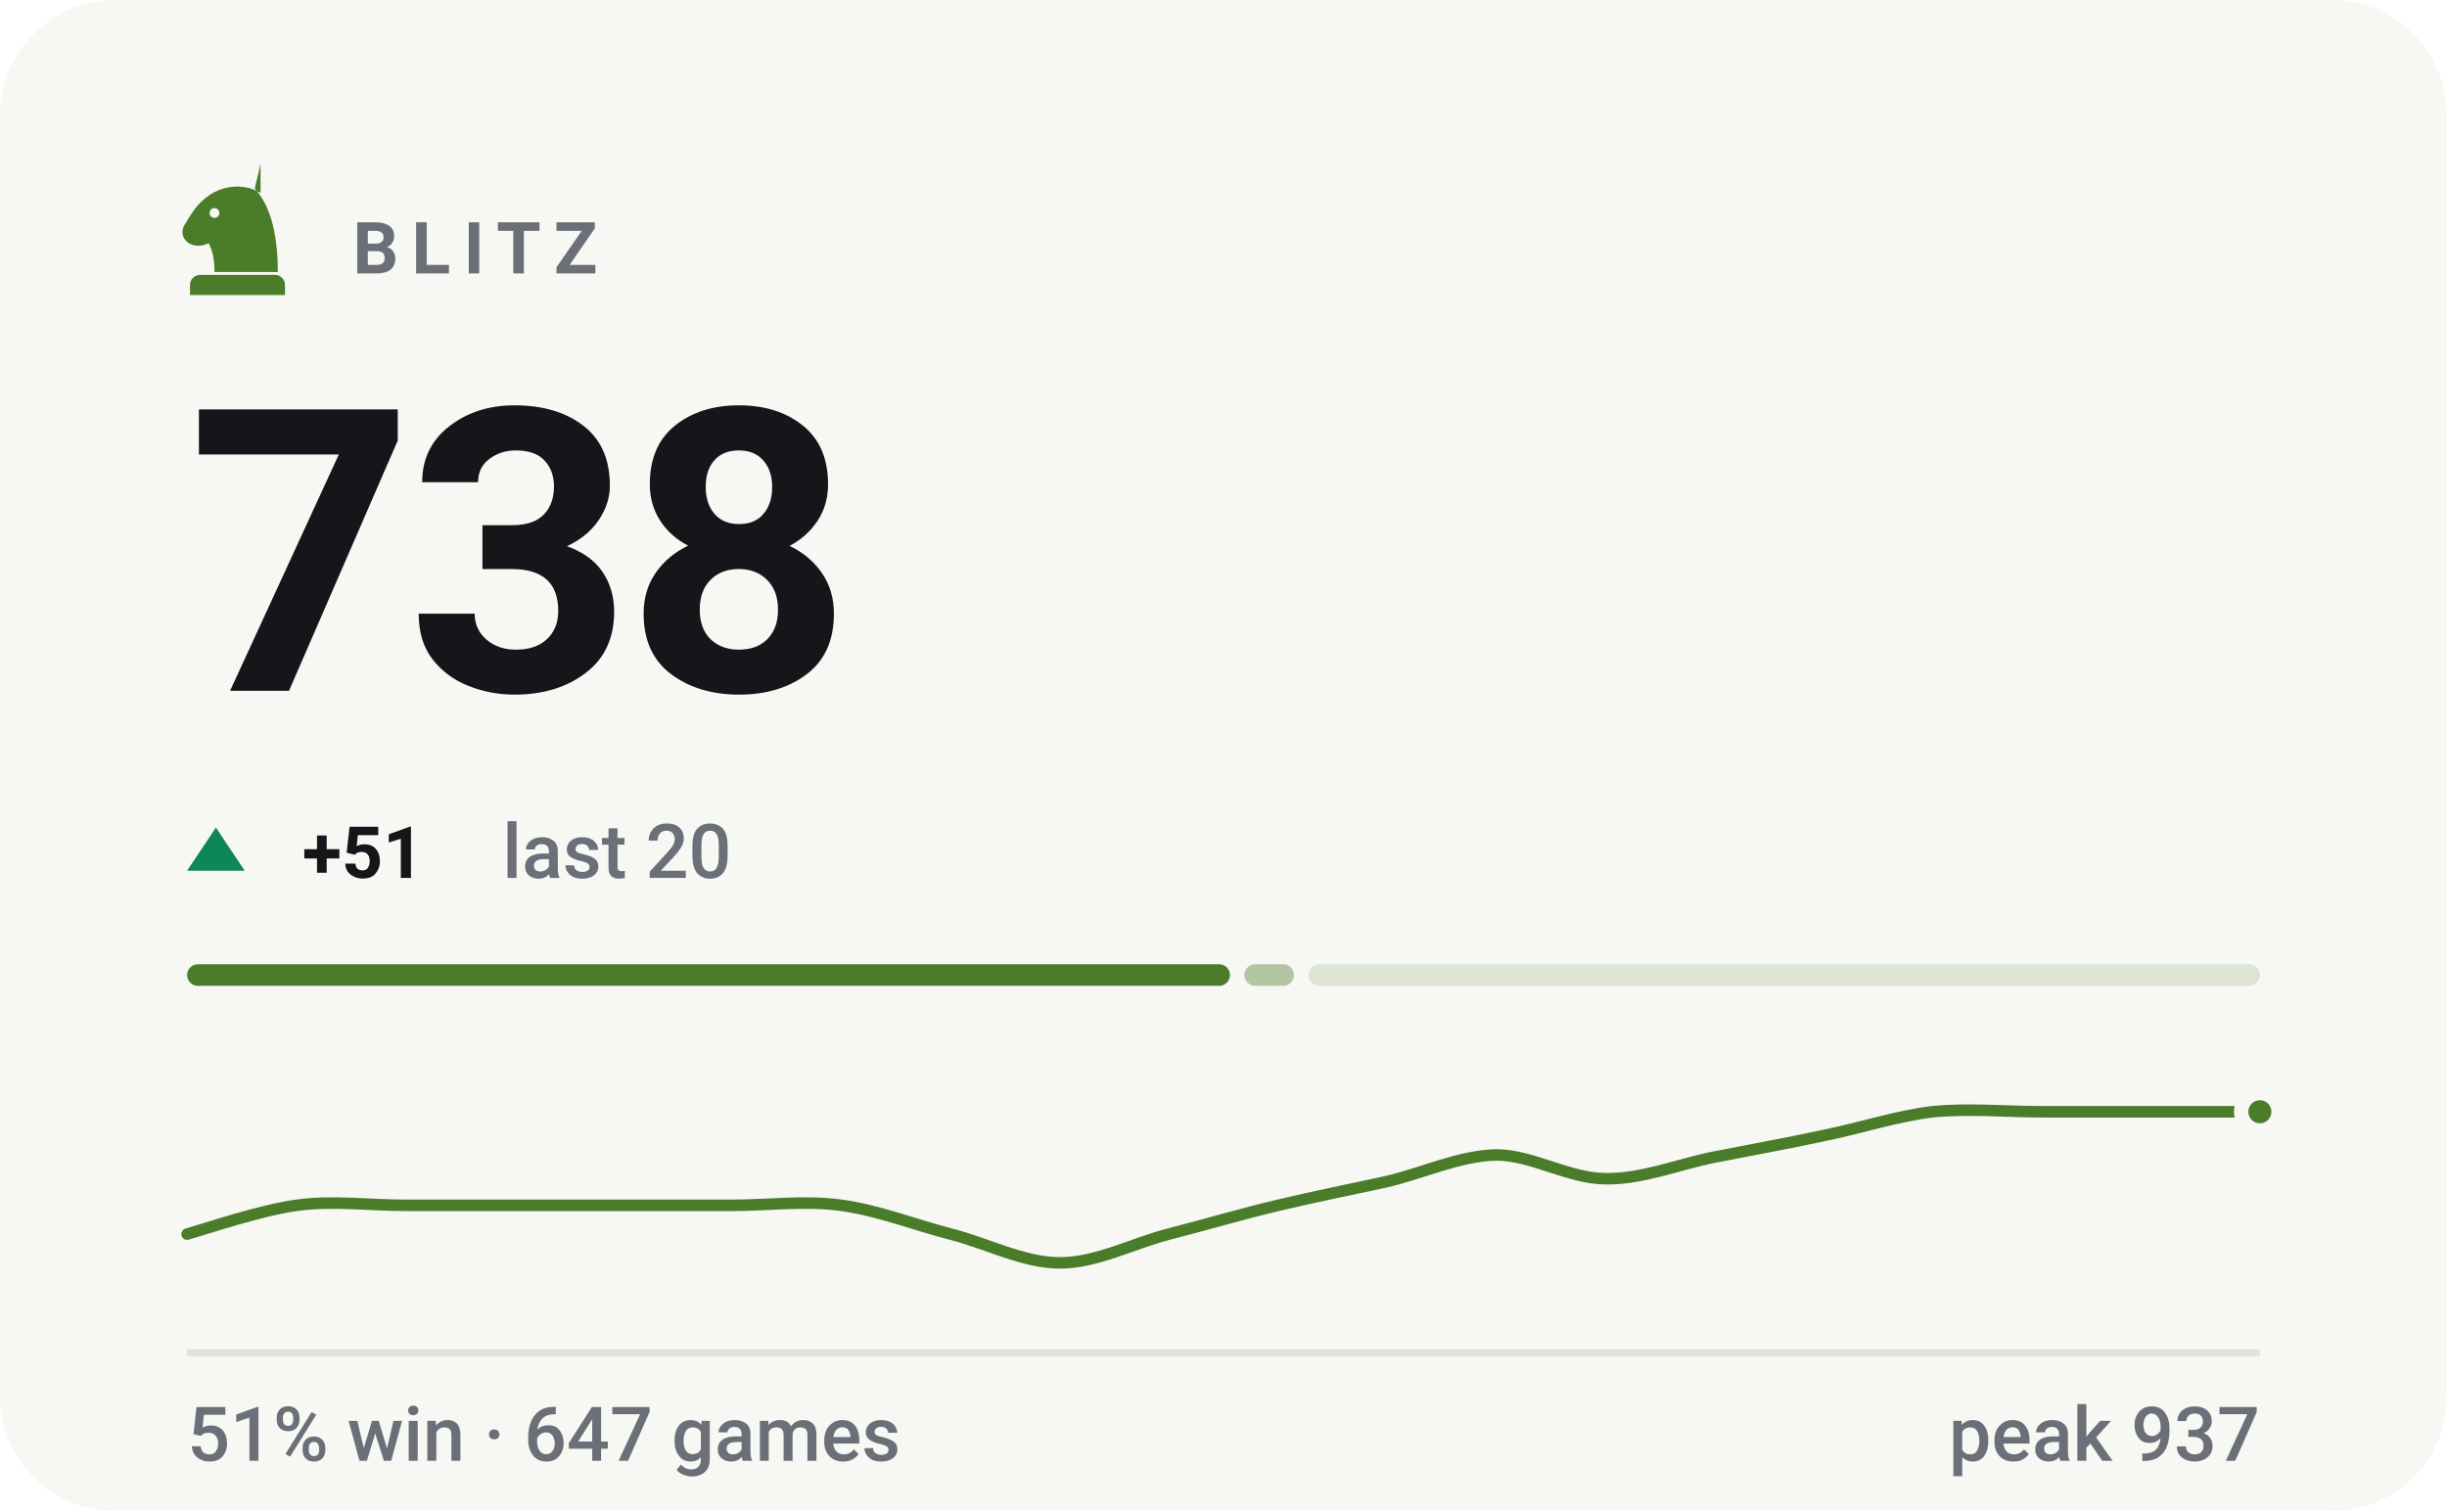
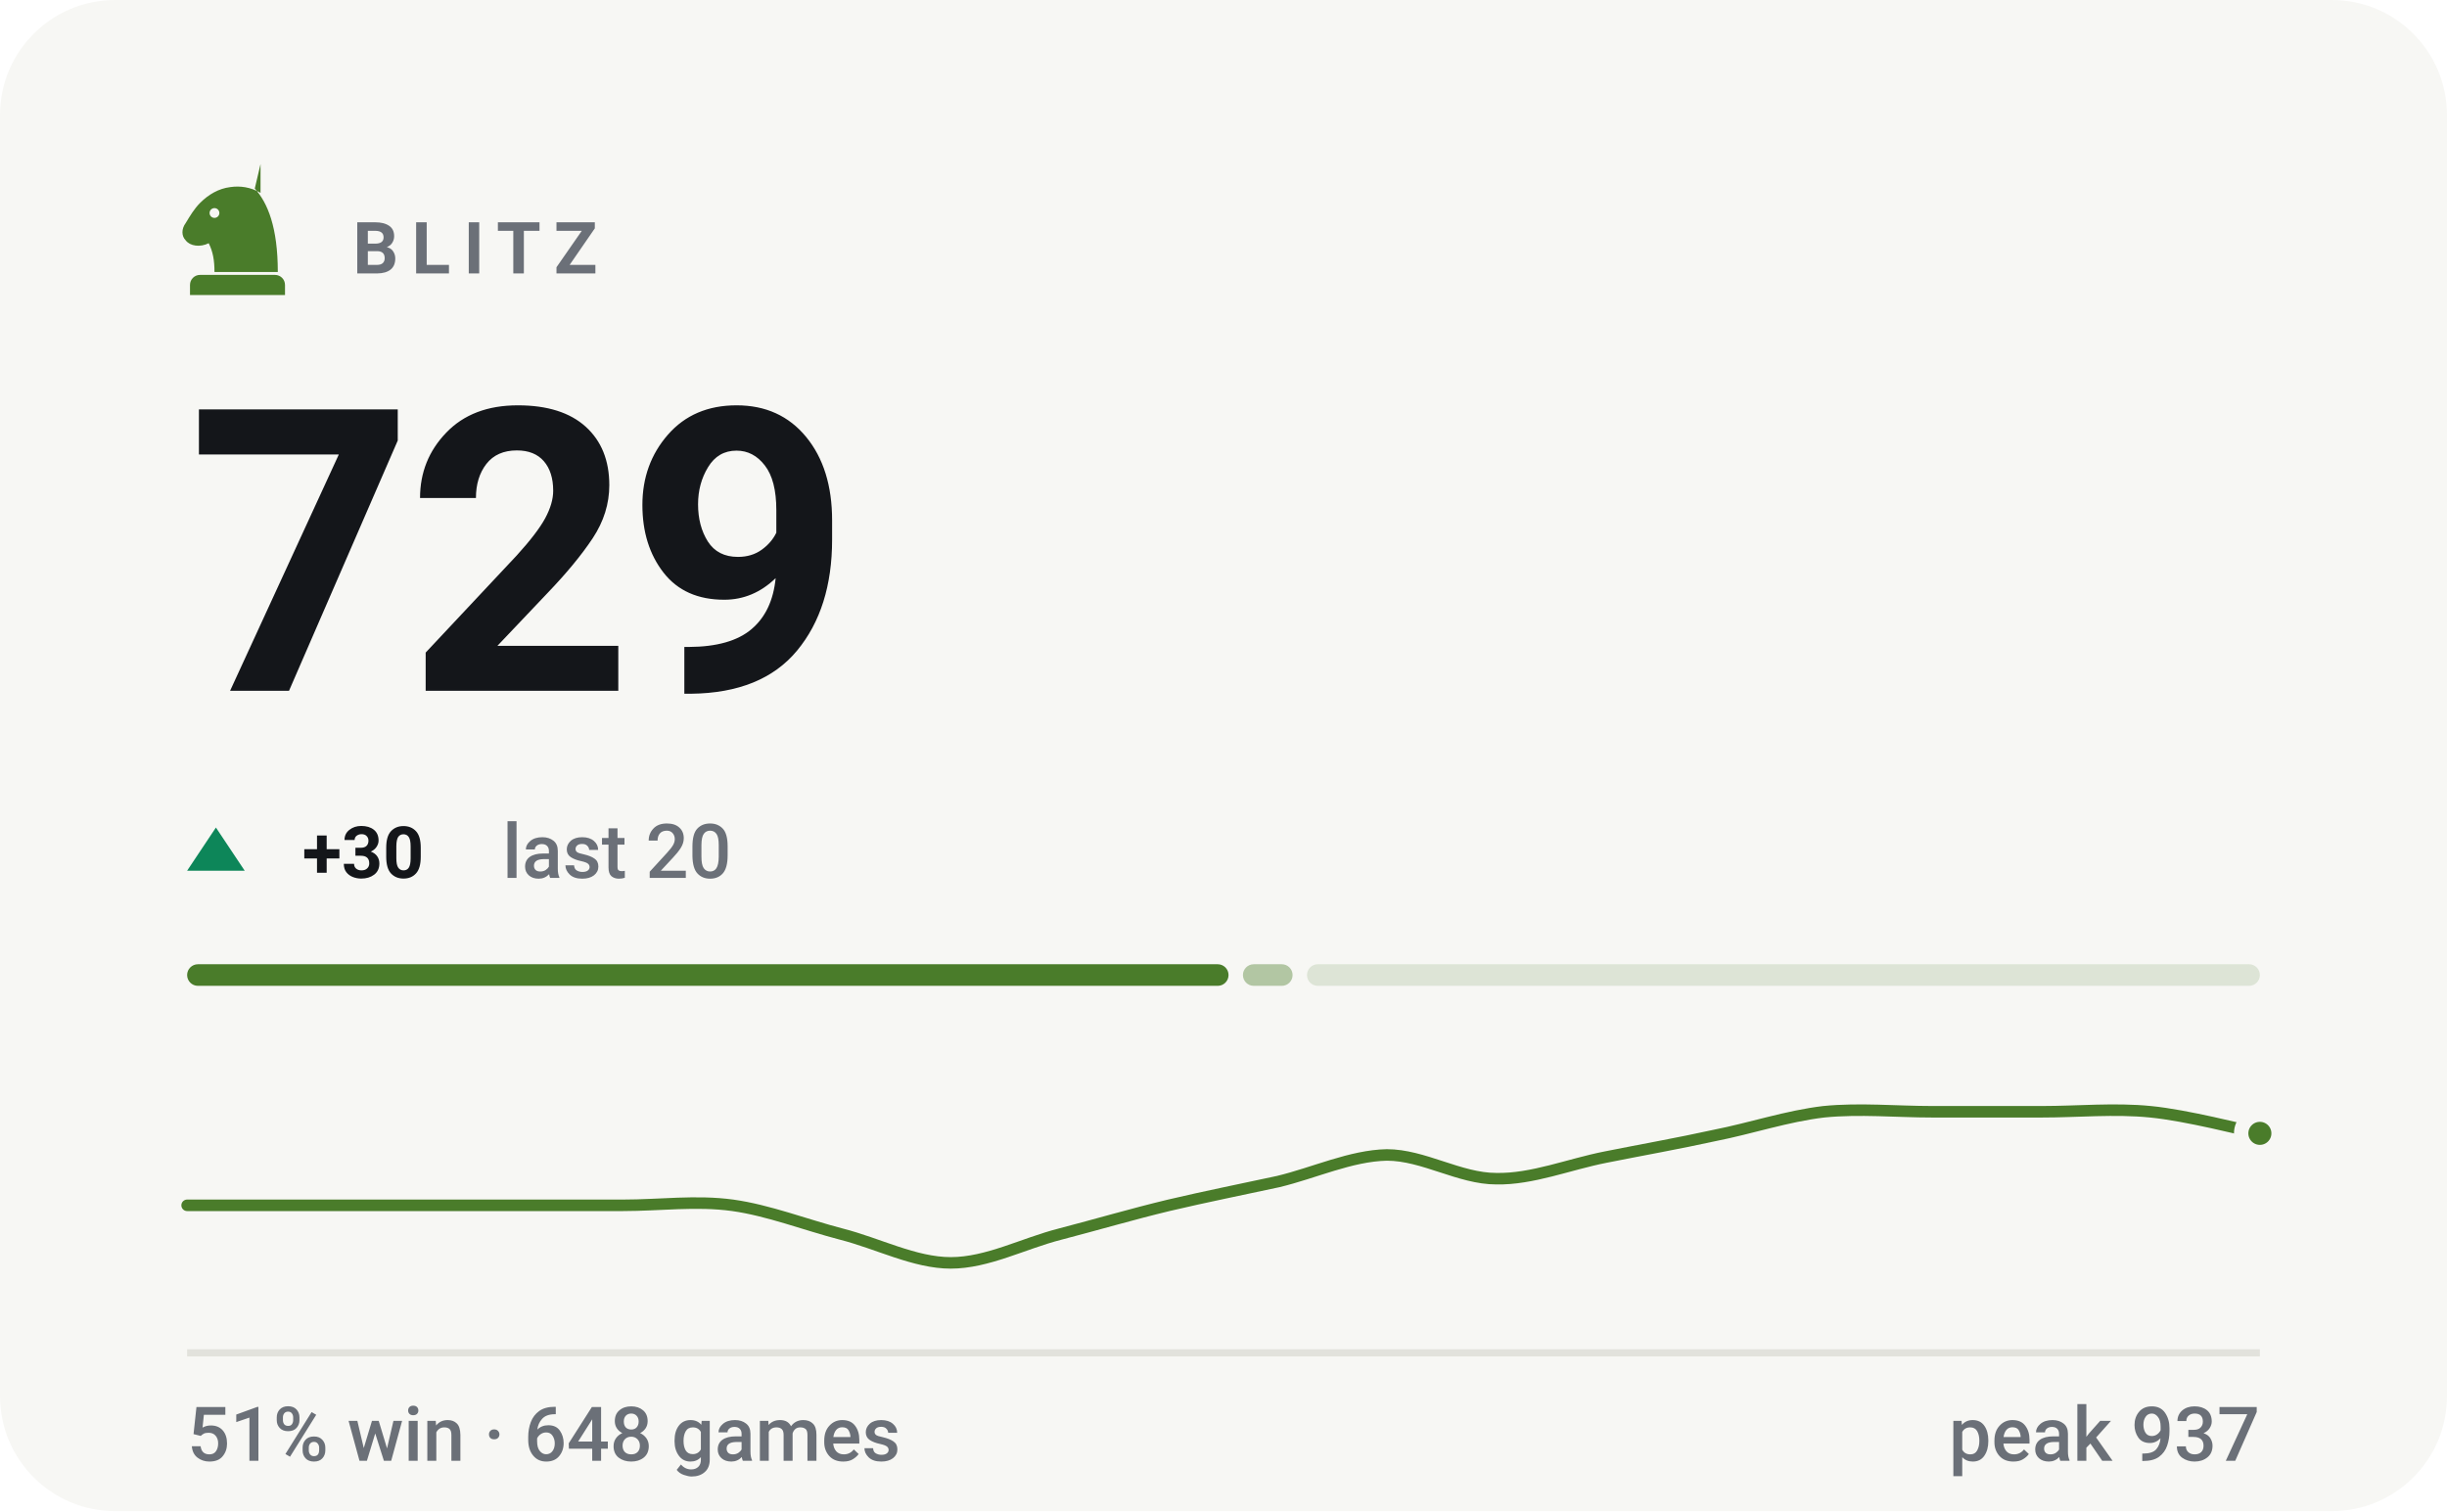
- <svg xmlns="http://www.w3.org/2000/svg" viewBox="0 0 340 210" width="340" height="210" role="img" aria-label="BLITZ rating 738, 51% win rate over 647 games">
+ <svg xmlns="http://www.w3.org/2000/svg" viewBox="0 0 340 210" width="340" height="210" role="img" aria-label="BLITZ rating 729, 51% win rate over 648 games">
  <style>svg{font-family:-apple-system,BlinkMacSystemFont,'Segoe UI',Roboto,'Helvetica Neue',Arial,sans-serif}text{fill:#14161a;white-space:pre}.bg{fill:#f7f7f4}.acc{fill:#4a7c2a}.win{fill:#0d8659}.draw{fill:#7c7f85}.loss{fill:#c0332f}.lbl{font-size:10px;font-weight:600;letter-spacing:.18em;fill:#6b7078}.cap{font-size:10.5px;font-weight:500;fill:#6b7078}.num{font-family:-apple-system,BlinkMacSystemFont,'Segoe UI',Roboto,'Helvetica Neue',Arial,sans-serif;font-weight:700;letter-spacing:-.02em}.tick{font-size:9px;font-weight:500;fill:#6b7078;opacity:.75}.dl{font-size:10px;font-weight:600}.rule{stroke:#e2e2dc;stroke-width:1;fill:none}.grid{stroke:#e2e2dc;stroke-width:1;fill:none;opacity:.7}.ln{fill:none;stroke:#4a7c2a;stroke-width:2;stroke-linecap:round;stroke-linejoin:round}.ring{stroke:#f7f7f4;stroke-width:2}.hollow{fill:none;stroke-width:1.5}.sq{fill:#14161a;opacity:.035}</style>
  <rect class="bg" width="340" height="210" rx="16" />
  <g class="acc" transform="translate(23.0,21.8) scale(0.2)">
    <path fill-rule="evenodd" d="M66 5l-4 17c9 10 16 27 16 58H34c0-8-1-14-4-20-6 3-13 2-16-2-3-3-3-8 0-12 3-5 6-10 10-14 6-6 13-10 21-11 7-1 14 0 21 4zM37.4 39a3.4 3.4 0 1 0-6.8 0 3.4 3.4 0 1 0 6.8 0zM24 82h52c3.9 0 7 3.1 7 7v7H17v-7c0-3.9 3.1-7 7-7z" />
  </g>
  <text class="lbl" x="49" y="38">BLITZ</text>
-   <text class="num" x="26" y="96" style="font-size:55px">738</text>
+   <text class="num" x="26" y="96" style="font-size:55px">729</text>
  <path fill="#0d8659" d="M30 115L34 121H26Z" />
-   <text class="dl" x="42" y="122" fill="#0d8659">+51</text>
+   <text class="dl" x="42" y="122" fill="#0d8659">+30</text>
  <text class="cap" x="69.8" y="122">last 20</text>
-   <rect x="26.0" y="134" width="144.9" height="3" rx="1.5" fill="#4a7c2a" opacity="1" />
-   <rect x="172.9" y="134" width="6.9" height="3" rx="1.5" fill="#4a7c2a" opacity="0.4" />
-   <rect x="181.8" y="134" width="132.2" height="3" rx="1.5" fill="#4a7c2a" opacity="0.15" />
-   <path class="ln" style="stroke-width:1.6" d="M26.0 171.5C28.5 170.8 36.1 168.2 41.2 167.5C46.2 166.8 51.3 167.5 56.3 167.5C61.4 167.5 66.4 167.5 71.5 167.5C76.5 167.5 81.6 167.5 86.6 167.5C91.7 167.5 96.7 167.5 101.8 167.5C106.8 167.5 111.9 166.8 116.9 167.5C122.0 168.2 127.1 170.2 132.1 171.5C137.2 172.8 142.2 175.5 147.3 175.5C152.3 175.5 157.4 172.8 162.4 171.5C167.5 170.2 172.5 168.7 177.6 167.5C182.6 166.3 187.7 165.3 192.7 164.2C197.8 163.0 202.8 160.6 207.9 160.5C212.9 160.5 218.0 163.8 223.1 163.8C228.1 163.9 233.2 161.8 238.2 160.8C243.3 159.8 248.3 158.9 253.4 157.8C258.4 156.8 263.5 155.1 268.5 154.5C273.6 154.0 278.6 154.5 283.7 154.5C288.7 154.5 293.8 154.5 298.8 154.5C303.9 154.5 311.5 154.5 314.0 154.5" />
-   <circle class="acc ring" cx="314.0" cy="154.5" r="2.6" />
+   <rect x="26.0" y="134" width="144.7" height="3" rx="1.5" fill="#4a7c2a" opacity="1" />
+   <rect x="172.7" y="134" width="6.9" height="3" rx="1.5" fill="#4a7c2a" opacity="0.4" />
+   <rect x="181.6" y="134" width="132.4" height="3" rx="1.5" fill="#4a7c2a" opacity="0.15" />
+   <path class="ln" style="stroke-width:1.6" d="M26.0 167.5C28.5 167.5 36.1 167.5 41.2 167.5C46.2 167.5 51.3 167.5 56.3 167.5C61.4 167.5 66.4 167.5 71.5 167.5C76.5 167.5 81.6 167.5 86.6 167.5C91.7 167.5 96.7 166.8 101.8 167.5C106.8 168.2 111.9 170.2 116.9 171.5C122.0 172.8 127.1 175.5 132.1 175.5C137.2 175.5 142.2 172.8 147.3 171.5C152.3 170.2 157.4 168.7 162.4 167.5C167.5 166.3 172.5 165.3 177.6 164.2C182.6 163.0 187.7 160.6 192.7 160.5C197.8 160.5 202.8 163.8 207.9 163.8C212.9 163.9 218.0 161.8 223.1 160.8C228.1 159.8 233.2 158.9 238.2 157.8C243.3 156.8 248.3 155.1 253.4 154.5C258.4 154.0 263.5 154.5 268.5 154.5C273.6 154.5 278.6 154.5 283.7 154.5C288.7 154.5 293.8 154.0 298.8 154.5C303.9 155.0 311.5 157.0 314.0 157.5" />
+   <circle class="acc ring" cx="314.0" cy="157.5" r="2.6" />
  <line class="rule" x1="26" y1="188" x2="314" y2="188" />
-   <text class="cap" x="26" y="203">51% win · 647 games</text>
+   <text class="cap" x="26" y="203">51% win · 648 games</text>
  <text class="cap" x="314" y="203" text-anchor="end">peak 937</text>
</svg>
